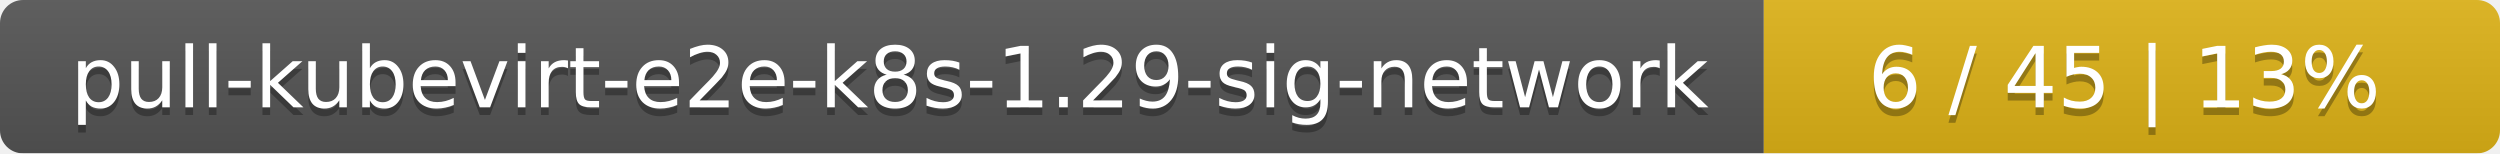
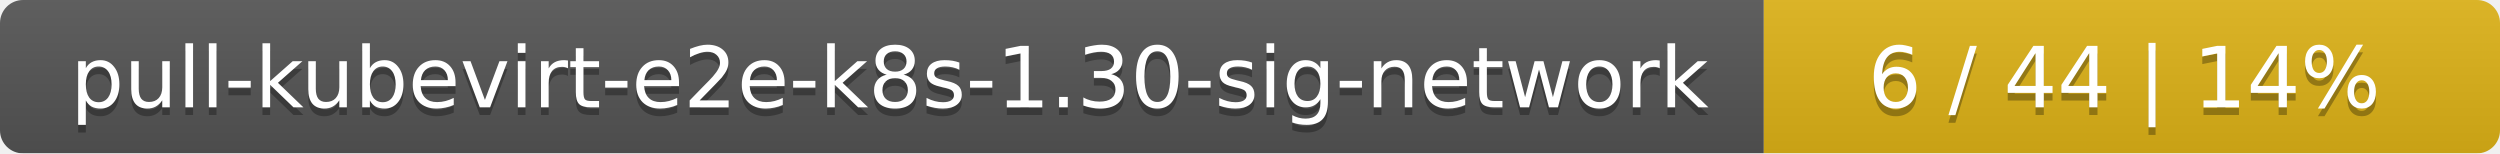
<svg xmlns="http://www.w3.org/2000/svg" width="326" height="20">
  <linearGradient id="smooth" x2="0" y2="100%">
    <stop offset="0" stop-color="#bbb" stop-opacity=".1" />
    <stop offset="1" stop-opacity=".1" />
  </linearGradient>
  <mask id="round">
    <rect width="326" height="20" rx="3" fill="#fff" />
  </mask>
  <g mask="url(#round)">
    <rect width="230" height="20" fill="#555" />
    <rect x="230" width="96" height="20" fill="#dfb317" />
    <rect width="326" height="20" fill="url(#smooth)" />
  </g>
  <g fill="#fff" text-anchor="middle" font-family="DejaVu Sans,Verdana,Geneva,sans-serif" font-size="11">
-     <text x="116" y="15" fill="#010101" fill-opacity=".3">pull-kubevirt-e2e-k8s-1.29-sig-network</text>
-     <text x="116" y="14">pull-kubevirt-e2e-k8s-1.29-sig-network</text>
-     <text x="277" y="15" fill="#010101" fill-opacity=".3">6 / 45    |    13%</text>
-     <text x="277" y="14">6 / 45    |    13%</text>
+     <text x="116" y="15" fill="#010101" fill-opacity=".3">pull-kubevirt-e2e-k8s-1.30-sig-network</text>
+     <text x="116" y="14">pull-kubevirt-e2e-k8s-1.30-sig-network</text>
+     <text x="277" y="15" fill="#010101" fill-opacity=".3">6 / 44    |    14%</text>
+     <text x="277" y="14">6 / 44    |    14%</text>
  </g>
</svg>
